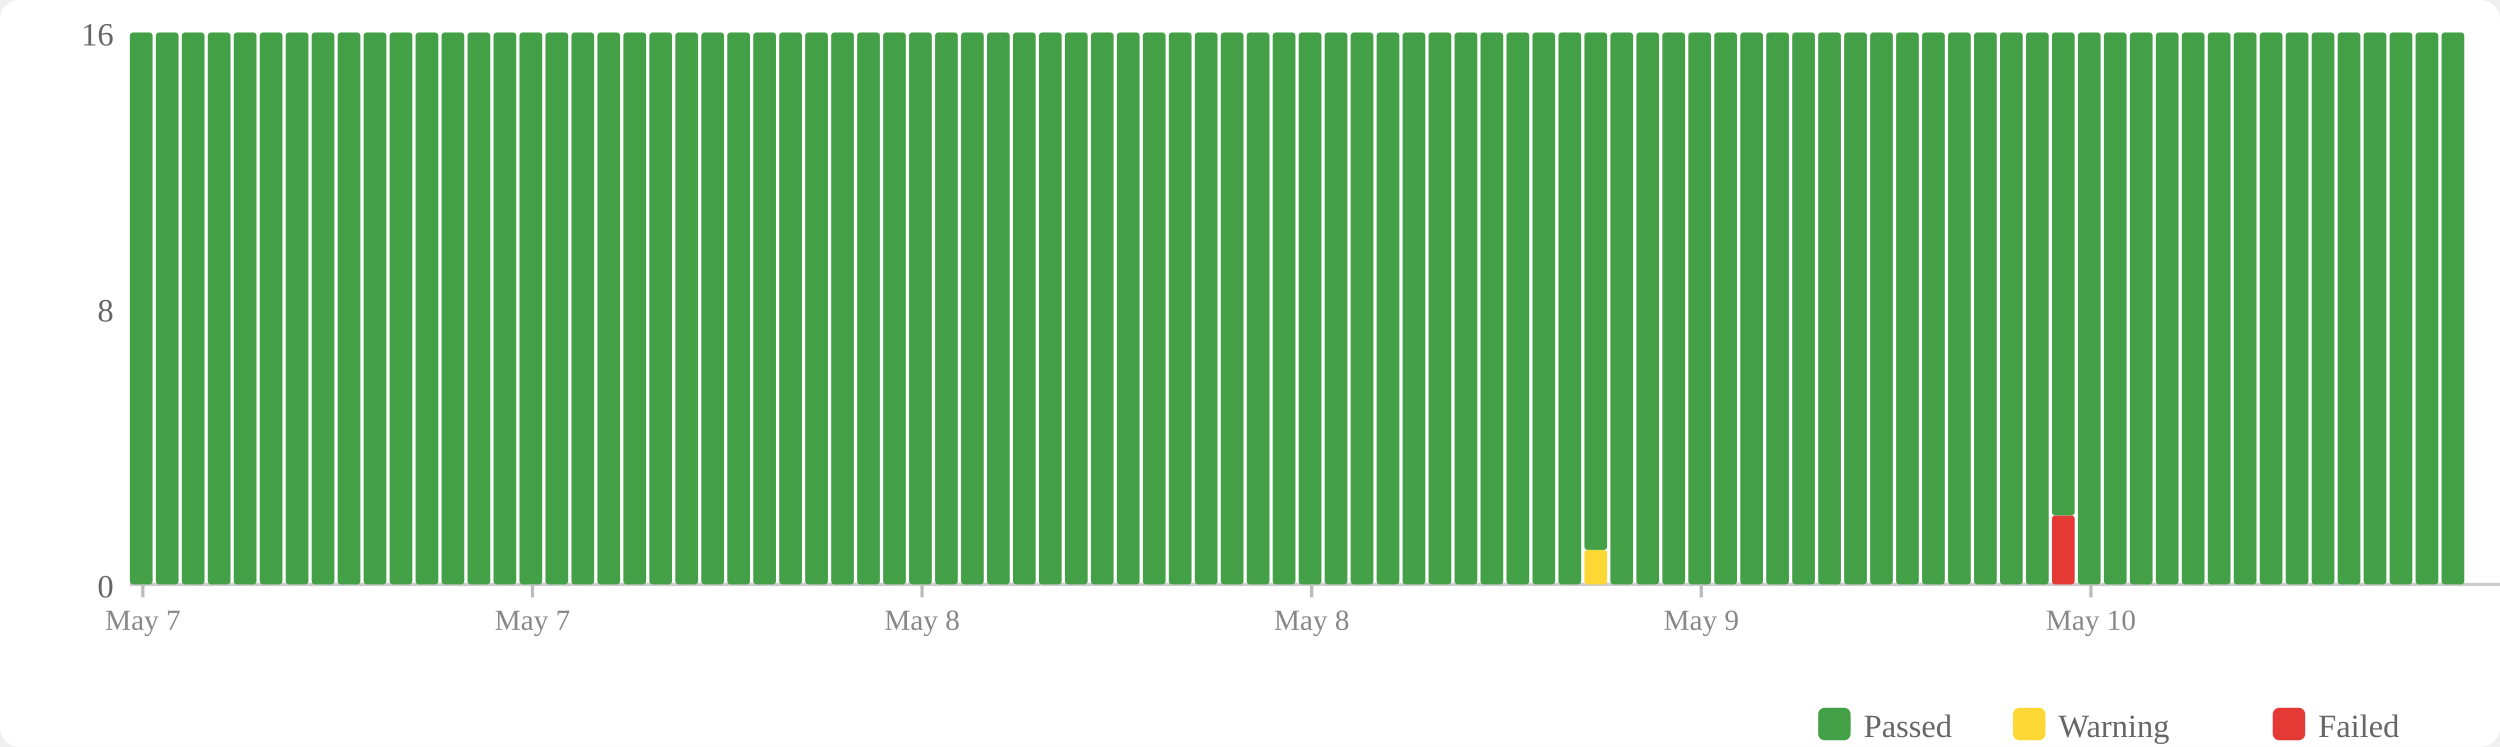
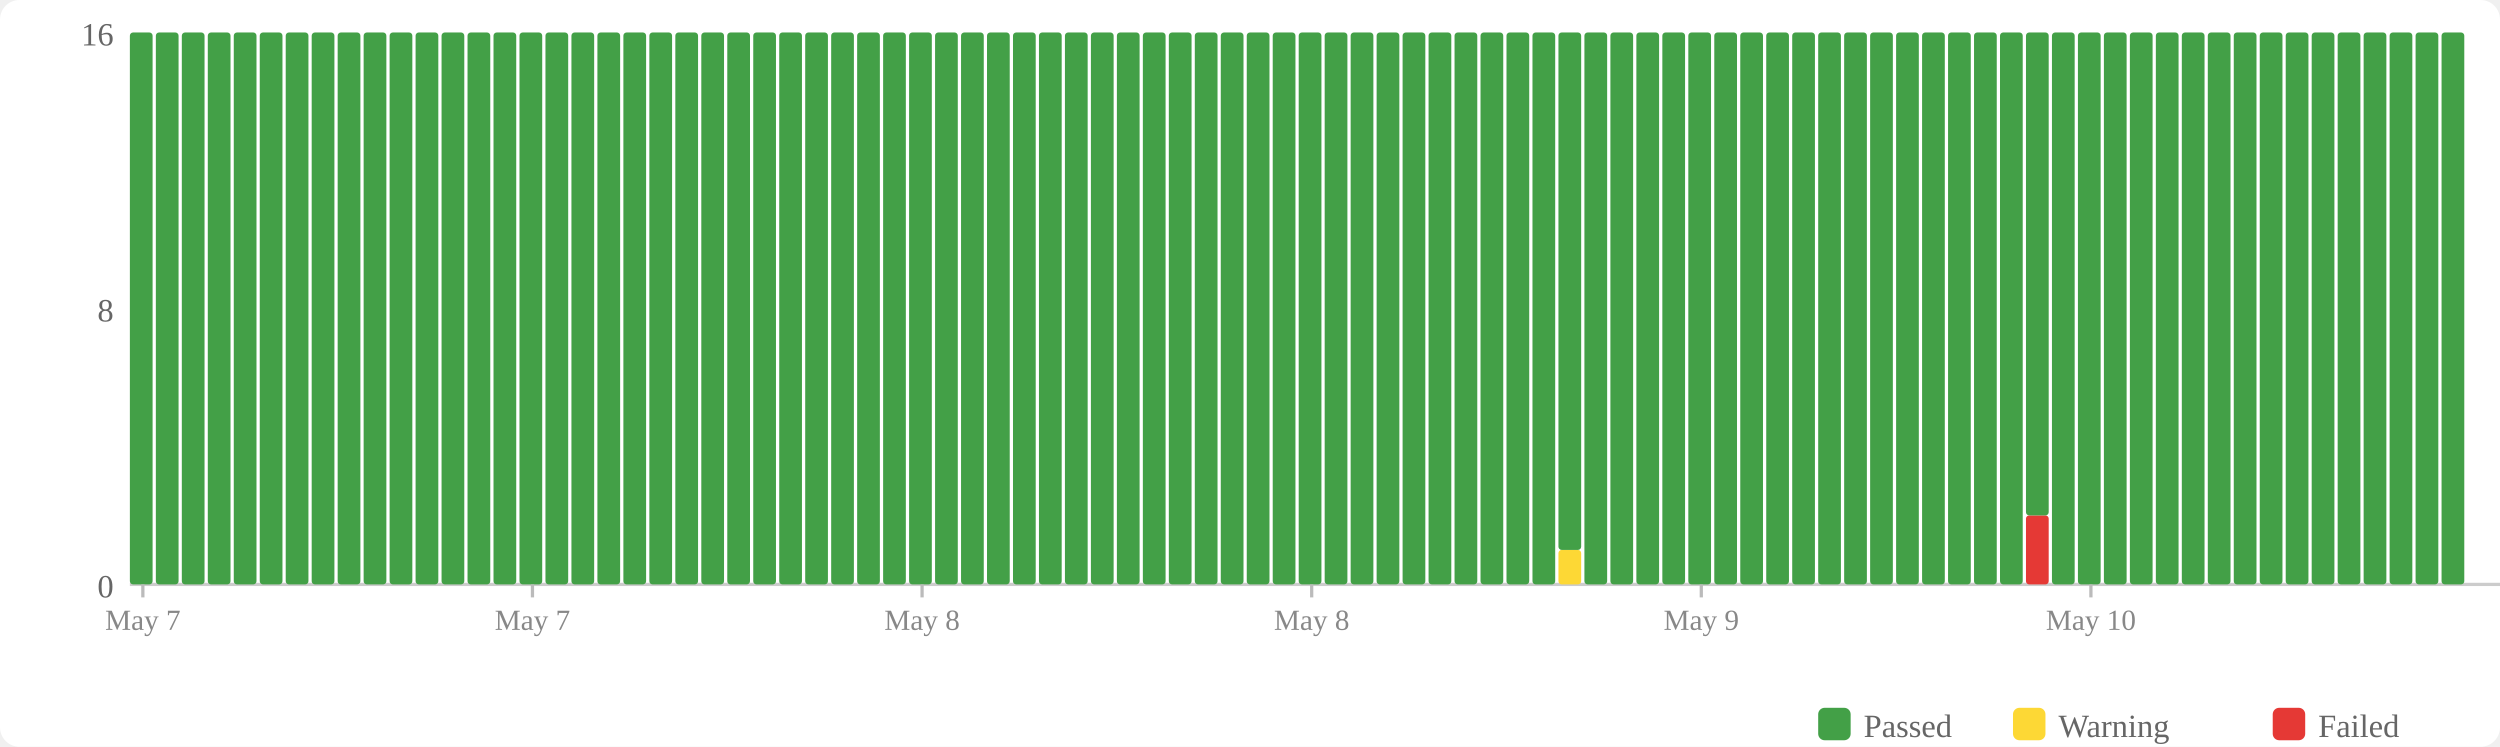
<svg xmlns="http://www.w3.org/2000/svg" width="770" height="230" viewBox="0 0 770 230">
  <rect width="770" height="230" fill="#fff" rx="6" />
  <rect x="560" y="218" width="10" height="10" fill="#43a047" rx="2" />
  <text x="574" y="227" font-size="10" fill="#666">Passed</text>
  <rect x="620" y="218" width="10" height="10" fill="#fdd835" rx="2" />
  <text x="634" y="227" font-size="10" fill="#666">Warning</text>
  <rect x="700" y="218" width="10" height="10" fill="#e53935" rx="2" />
  <text x="714" y="227" font-size="10" fill="#666">Failed</text>
  <text x="35" y="184" text-anchor="end" font-size="10" fill="#666">0</text>
  <text x="35" y="99" text-anchor="end" font-size="10" fill="#666">8</text>
  <text x="35" y="14" text-anchor="end" font-size="10" fill="#666">16</text>
  <line x1="40" y1="180" x2="770" y2="180" stroke="#ccc" stroke-width="1" />
  <rect x="40" y="10" width="7" height="170" fill="#43a047" rx="1" />
  <rect x="48" y="10" width="7" height="170" fill="#43a047" rx="1" />
  <rect x="56" y="10" width="7" height="170" fill="#43a047" rx="1" />
  <rect x="64" y="10" width="7" height="170" fill="#43a047" rx="1" />
  <rect x="72" y="10" width="7" height="170" fill="#43a047" rx="1" />
  <rect x="80" y="10" width="7" height="170" fill="#43a047" rx="1" />
  <rect x="88" y="10" width="7" height="170" fill="#43a047" rx="1" />
  <rect x="96" y="10" width="7" height="170" fill="#43a047" rx="1" />
  <rect x="104" y="10" width="7" height="170" fill="#43a047" rx="1" />
  <rect x="112" y="10" width="7" height="170" fill="#43a047" rx="1" />
  <rect x="120" y="10" width="7" height="170" fill="#43a047" rx="1" />
  <rect x="128" y="10" width="7" height="170" fill="#43a047" rx="1" />
  <rect x="136" y="10" width="7" height="170" fill="#43a047" rx="1" />
  <rect x="144" y="10" width="7" height="170" fill="#43a047" rx="1" />
  <rect x="152" y="10" width="7" height="170" fill="#43a047" rx="1" />
  <rect x="160" y="10" width="7" height="170" fill="#43a047" rx="1" />
  <rect x="168" y="10" width="7" height="170" fill="#43a047" rx="1" />
  <rect x="176" y="10" width="7" height="170" fill="#43a047" rx="1" />
  <rect x="184" y="10" width="7" height="170" fill="#43a047" rx="1" />
  <rect x="192" y="10" width="7" height="170" fill="#43a047" rx="1" />
  <rect x="200" y="10" width="7" height="170" fill="#43a047" rx="1" />
  <rect x="208" y="10" width="7" height="170" fill="#43a047" rx="1" />
  <rect x="216" y="10" width="7" height="170" fill="#43a047" rx="1" />
  <rect x="224" y="10" width="7" height="170" fill="#43a047" rx="1" />
  <rect x="232" y="10" width="7" height="170" fill="#43a047" rx="1" />
  <rect x="240" y="10" width="7" height="170" fill="#43a047" rx="1" />
  <rect x="248" y="10" width="7" height="170" fill="#43a047" rx="1" />
  <rect x="256" y="10" width="7" height="170" fill="#43a047" rx="1" />
  <rect x="264" y="10" width="7" height="170" fill="#43a047" rx="1" />
  <rect x="272" y="10" width="7" height="170" fill="#43a047" rx="1" />
  <rect x="280" y="10" width="7" height="170" fill="#43a047" rx="1" />
  <rect x="288" y="10" width="7" height="170" fill="#43a047" rx="1" />
  <rect x="296" y="10" width="7" height="170" fill="#43a047" rx="1" />
  <rect x="304" y="10" width="7" height="170" fill="#43a047" rx="1" />
  <rect x="312" y="10" width="7" height="170" fill="#43a047" rx="1" />
  <rect x="320" y="10" width="7" height="170" fill="#43a047" rx="1" />
  <rect x="328" y="10" width="7" height="170" fill="#43a047" rx="1" />
  <rect x="336" y="10" width="7" height="170" fill="#43a047" rx="1" />
  <rect x="344" y="10" width="7" height="170" fill="#43a047" rx="1" />
  <rect x="352" y="10" width="7" height="170" fill="#43a047" rx="1" />
  <rect x="360" y="10" width="7" height="170" fill="#43a047" rx="1" />
  <rect x="368" y="10" width="7" height="170" fill="#43a047" rx="1" />
  <rect x="376" y="10" width="7" height="170" fill="#43a047" rx="1" />
  <rect x="384" y="10" width="7" height="170" fill="#43a047" rx="1" />
  <rect x="392" y="10" width="7" height="170" fill="#43a047" rx="1" />
  <rect x="400" y="10" width="7" height="170" fill="#43a047" rx="1" />
  <rect x="408" y="10" width="7" height="170" fill="#43a047" rx="1" />
  <rect x="416" y="10" width="7" height="170" fill="#43a047" rx="1" />
  <rect x="424" y="10" width="7" height="170" fill="#43a047" rx="1" />
  <rect x="432" y="10" width="7" height="170" fill="#43a047" rx="1" />
  <rect x="440" y="10" width="7" height="170" fill="#43a047" rx="1" />
  <rect x="448" y="10" width="7" height="170" fill="#43a047" rx="1" />
  <rect x="456" y="10" width="7" height="170" fill="#43a047" rx="1" />
  <rect x="464" y="10" width="7" height="170" fill="#43a047" rx="1" />
  <rect x="472" y="10" width="7" height="170" fill="#43a047" rx="1" />
-   <rect x="480" y="10" width="7" height="170" fill="#43a047" rx="1" />
-   <rect x="488" y="169.375" width="7" height="10.625" fill="#fdd835" rx="1" />
-   <rect x="488" y="10" width="7" height="159.375" fill="#43a047" rx="1" />
+   <rect x="480" y="169.375" width="7" height="10.625" fill="#fdd835" rx="1" />
+   <rect x="480" y="10" width="7" height="159.375" fill="#43a047" rx="1" />
+   <rect x="488" y="10" width="7" height="170" fill="#43a047" rx="1" />
  <rect x="496" y="10" width="7" height="170" fill="#43a047" rx="1" />
  <rect x="504" y="10" width="7" height="170" fill="#43a047" rx="1" />
  <rect x="512" y="10" width="7" height="170" fill="#43a047" rx="1" />
  <rect x="520" y="10" width="7" height="170" fill="#43a047" rx="1" />
  <rect x="528" y="10" width="7" height="170" fill="#43a047" rx="1" />
  <rect x="536" y="10" width="7" height="170" fill="#43a047" rx="1" />
  <rect x="544" y="10" width="7" height="170" fill="#43a047" rx="1" />
  <rect x="552" y="10" width="7" height="170" fill="#43a047" rx="1" />
  <rect x="560" y="10" width="7" height="170" fill="#43a047" rx="1" />
  <rect x="568" y="10" width="7" height="170" fill="#43a047" rx="1" />
  <rect x="576" y="10" width="7" height="170" fill="#43a047" rx="1" />
  <rect x="584" y="10" width="7" height="170" fill="#43a047" rx="1" />
  <rect x="592" y="10" width="7" height="170" fill="#43a047" rx="1" />
  <rect x="600" y="10" width="7" height="170" fill="#43a047" rx="1" />
  <rect x="608" y="10" width="7" height="170" fill="#43a047" rx="1" />
  <rect x="616" y="10" width="7" height="170" fill="#43a047" rx="1" />
-   <rect x="624" y="10" width="7" height="170" fill="#43a047" rx="1" />
-   <rect x="632" y="158.75" width="7" height="21.25" fill="#e53935" rx="1" />
-   <rect x="632" y="10" width="7" height="148.75" fill="#43a047" rx="1" />
+   <rect x="624" y="158.75" width="7" height="21.25" fill="#e53935" rx="1" />
+   <rect x="624" y="10" width="7" height="148.75" fill="#43a047" rx="1" />
+   <rect x="632" y="10" width="7" height="170" fill="#43a047" rx="1" />
  <rect x="640" y="10" width="7" height="170" fill="#43a047" rx="1" />
  <rect x="648" y="10" width="7" height="170" fill="#43a047" rx="1" />
  <rect x="656" y="10" width="7" height="170" fill="#43a047" rx="1" />
  <rect x="664" y="10" width="7" height="170" fill="#43a047" rx="1" />
  <rect x="672" y="10" width="7" height="170" fill="#43a047" rx="1" />
  <rect x="680" y="10" width="7" height="170" fill="#43a047" rx="1" />
  <rect x="688" y="10" width="7" height="170" fill="#43a047" rx="1" />
  <rect x="696" y="10" width="7" height="170" fill="#43a047" rx="1" />
  <rect x="704" y="10" width="7" height="170" fill="#43a047" rx="1" />
  <rect x="712" y="10" width="7" height="170" fill="#43a047" rx="1" />
  <rect x="720" y="10" width="7" height="170" fill="#43a047" rx="1" />
  <rect x="728" y="10" width="7" height="170" fill="#43a047" rx="1" />
  <rect x="736" y="10" width="7" height="170" fill="#43a047" rx="1" />
  <rect x="744" y="10" width="7" height="170" fill="#43a047" rx="1" />
  <rect x="752" y="10" width="7" height="170" fill="#43a047" rx="1" />
  <line x1="44.0" y1="180" x2="44.0" y2="184" stroke="#bbb" stroke-width="1" />
  <text x="44.0" y="194" text-anchor="middle" font-size="9" fill="#888">May 7</text>
  <line x1="164.0" y1="180" x2="164.0" y2="184" stroke="#bbb" stroke-width="1" />
  <text x="164.0" y="194" text-anchor="middle" font-size="9" fill="#888">May 7</text>
  <line x1="284.0" y1="180" x2="284.0" y2="184" stroke="#bbb" stroke-width="1" />
  <text x="284.0" y="194" text-anchor="middle" font-size="9" fill="#888">May 8</text>
  <line x1="404.0" y1="180" x2="404.0" y2="184" stroke="#bbb" stroke-width="1" />
  <text x="404.0" y="194" text-anchor="middle" font-size="9" fill="#888">May 8</text>
  <line x1="524.0" y1="180" x2="524.0" y2="184" stroke="#bbb" stroke-width="1" />
  <text x="524.0" y="194" text-anchor="middle" font-size="9" fill="#888">May 9</text>
  <line x1="644.0" y1="180" x2="644.0" y2="184" stroke="#bbb" stroke-width="1" />
  <text x="644.0" y="194" text-anchor="middle" font-size="9" fill="#888">May 10</text>
</svg>
